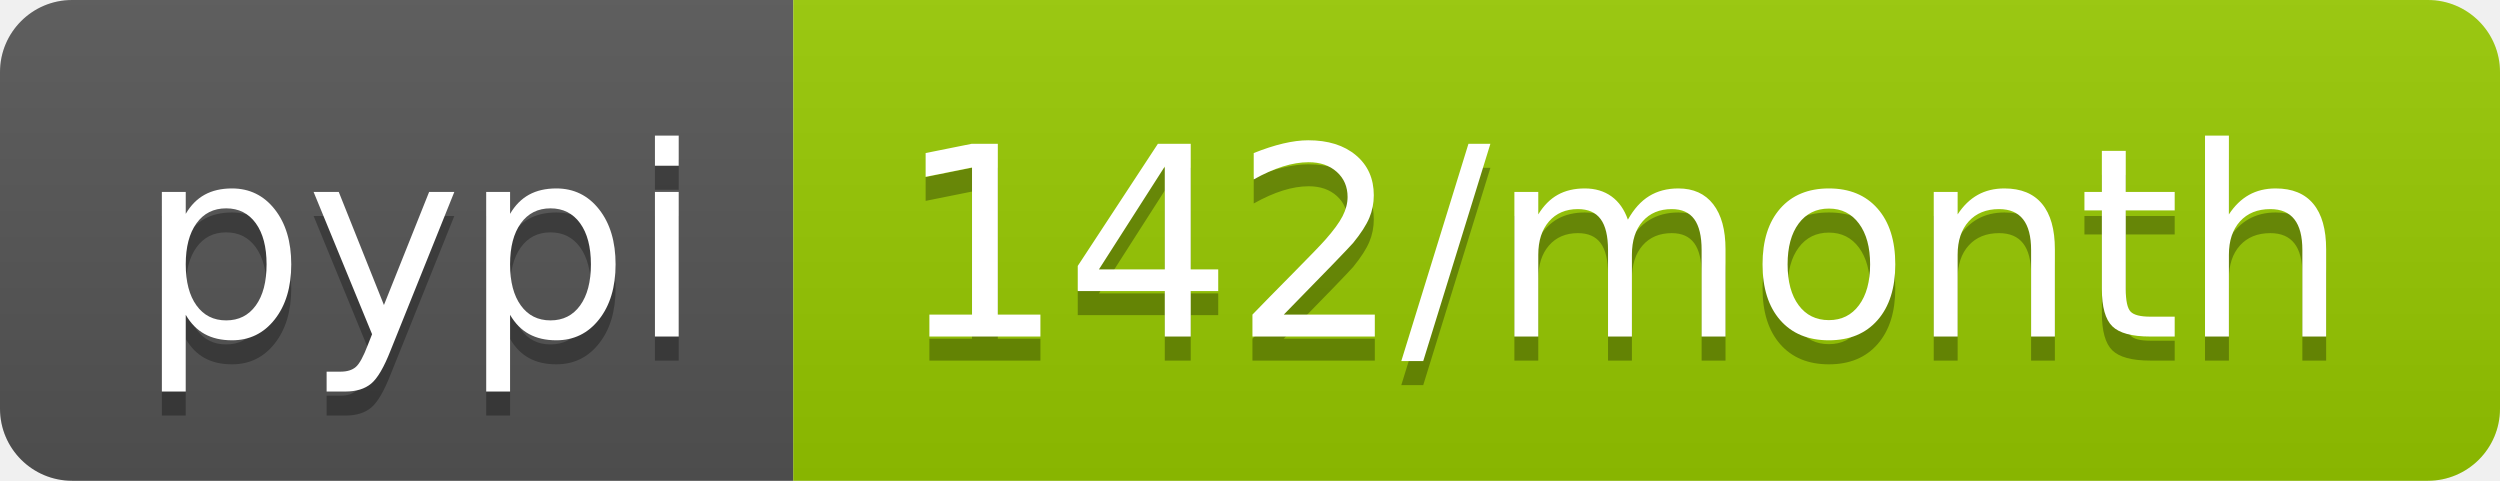
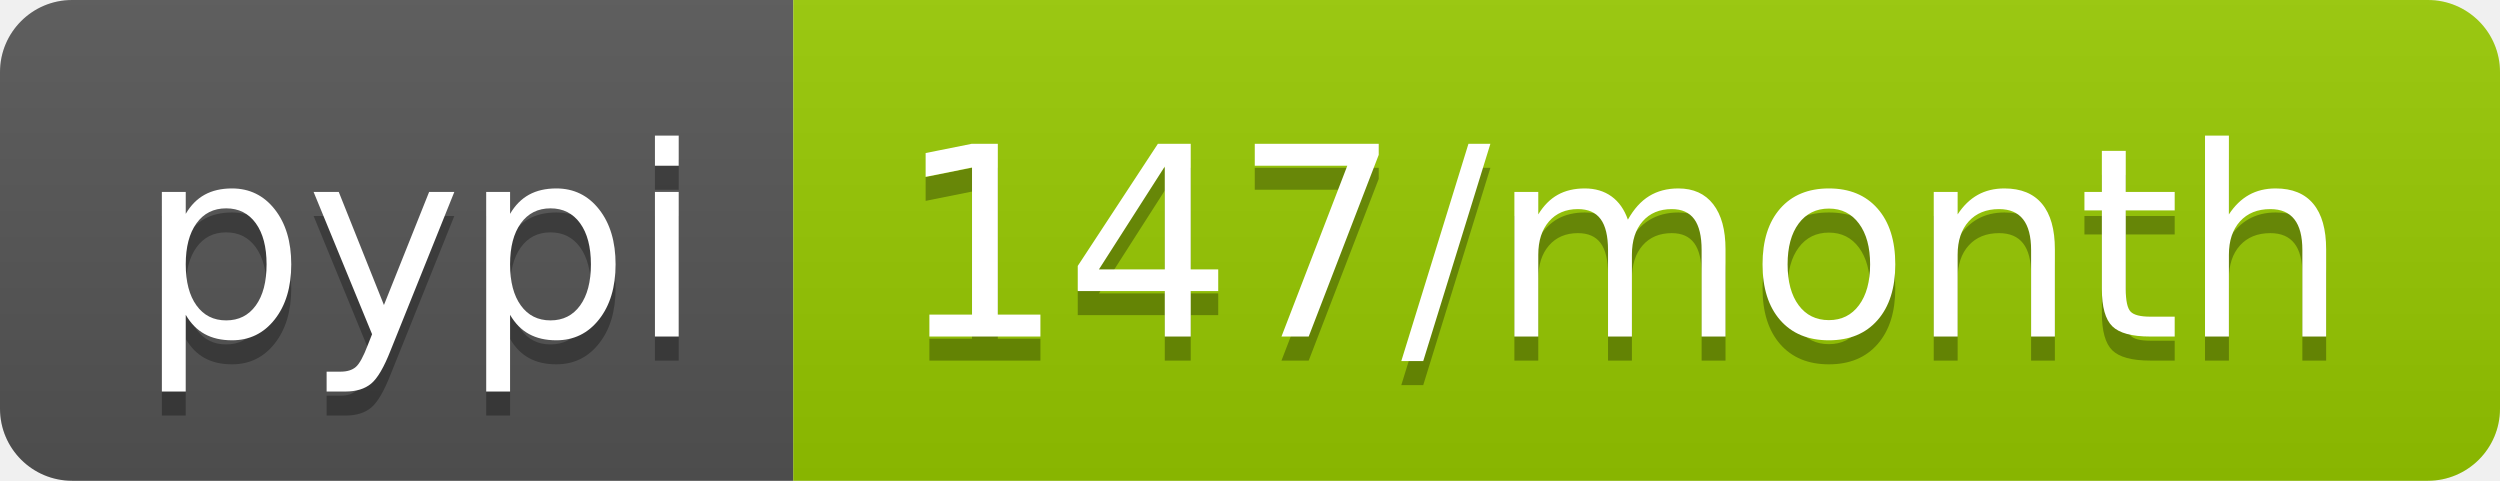
- <svg xmlns="http://www.w3.org/2000/svg" width="104" height="20" role="img" aria-label="pypi: 142/month">
+ <svg xmlns="http://www.w3.org/2000/svg" width="104" height="20" role="img" aria-label="pypi: 147/month">
  <linearGradient id="s" x2="0" y2="100%">
    <stop offset="0" stop-color="#bbb" stop-opacity=".1" />
    <stop offset="1" stop-opacity=".1" />
  </linearGradient>
  <clipPath id="r">
    <rect width="104" height="20" rx="3" fill="#fff" />
  </clipPath>
  <g clip-path="url(#r)">
    <rect width="33" height="20" fill="#555" />
    <rect x="33" width="71" height="20" fill="#97ca00" />
    <rect width="104" height="20" fill="url(#s)" />
  </g>
  <g fill="#fff" text-anchor="middle" font-family="Verdana,Geneva,DejaVu Sans,sans-serif" text-rendering="geometricPrecision" font-size="110">
    <text aria-hidden="true" x="175" y="150" fill="#010101" fill-opacity=".3" transform="scale(.1)" textLength="230">pypi</text>
    <text x="175" y="140" transform="scale(.1)" fill="#fff" textLength="230">pypi</text>
-     <text aria-hidden="true" x="675" y="150" fill="#010101" fill-opacity=".3" transform="scale(.1)" textLength="610">142/month</text>
-     <text x="675" y="140" transform="scale(.1)" fill="#fff" textLength="610">142/month</text>
+     <text aria-hidden="true" x="675" y="150" fill="#010101" fill-opacity=".3" transform="scale(.1)" textLength="610">147/month</text>
+     <text x="675" y="140" transform="scale(.1)" fill="#fff" textLength="610">147/month</text>
  </g>
</svg>
